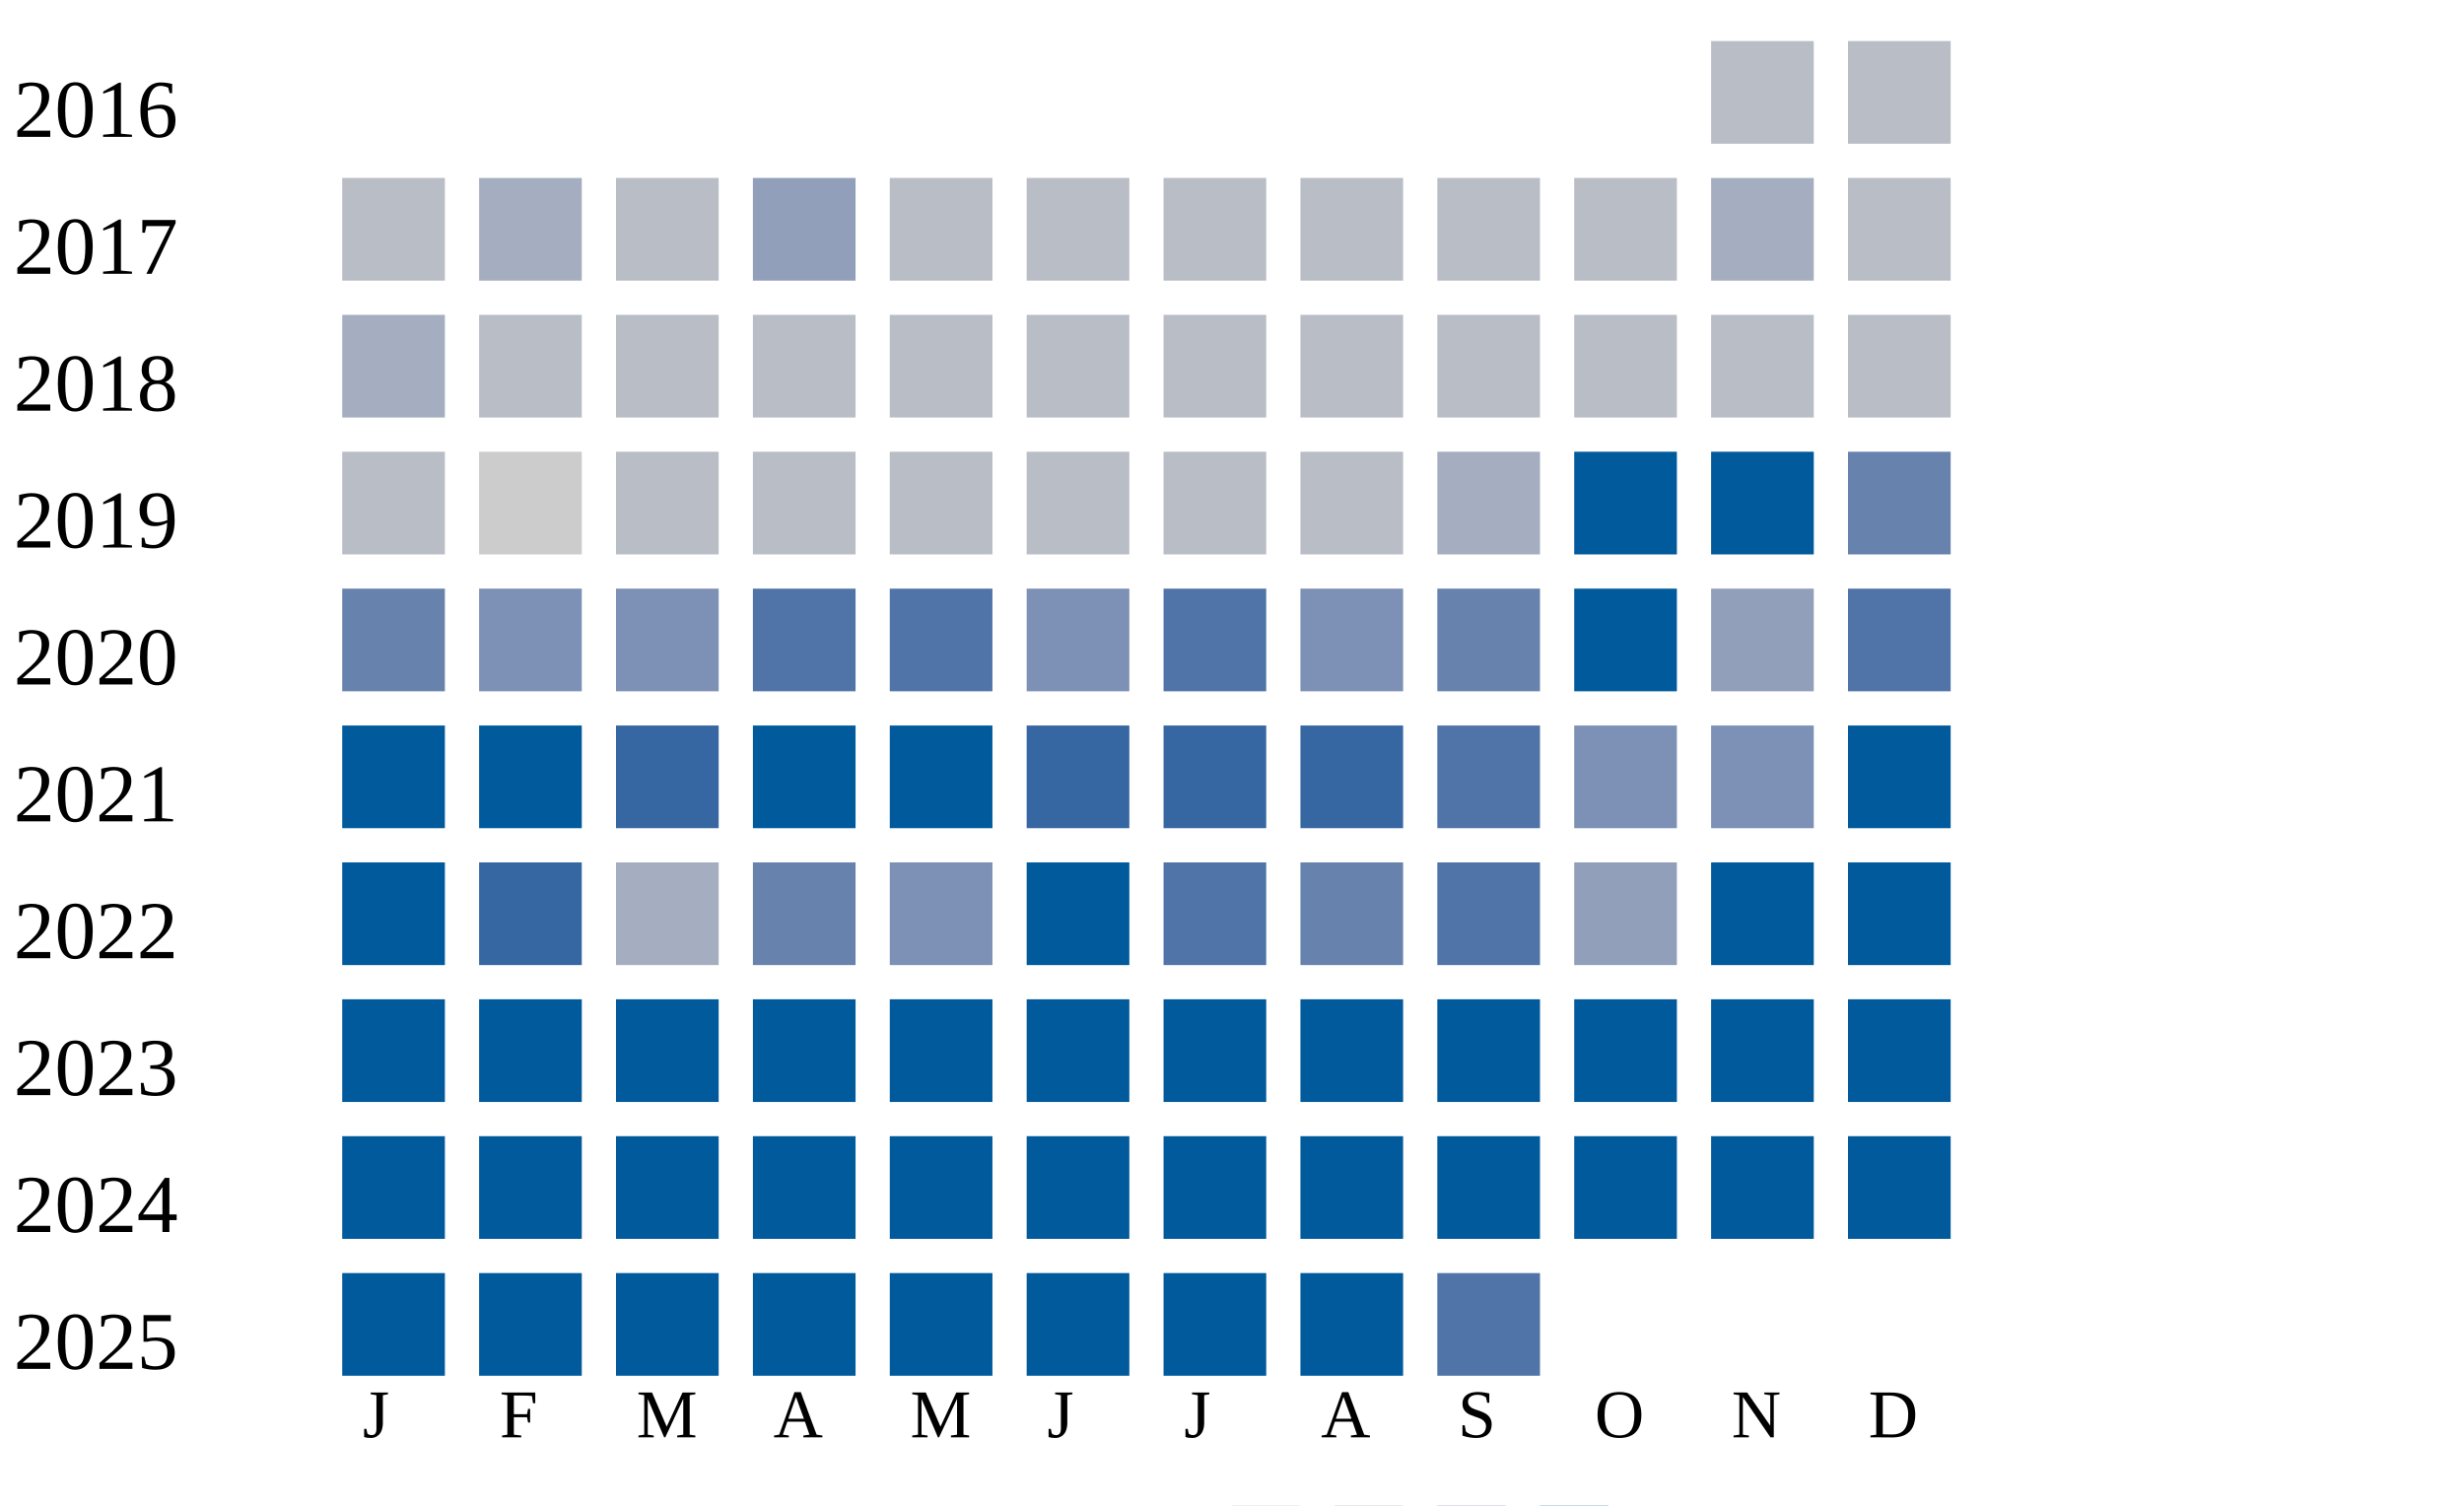
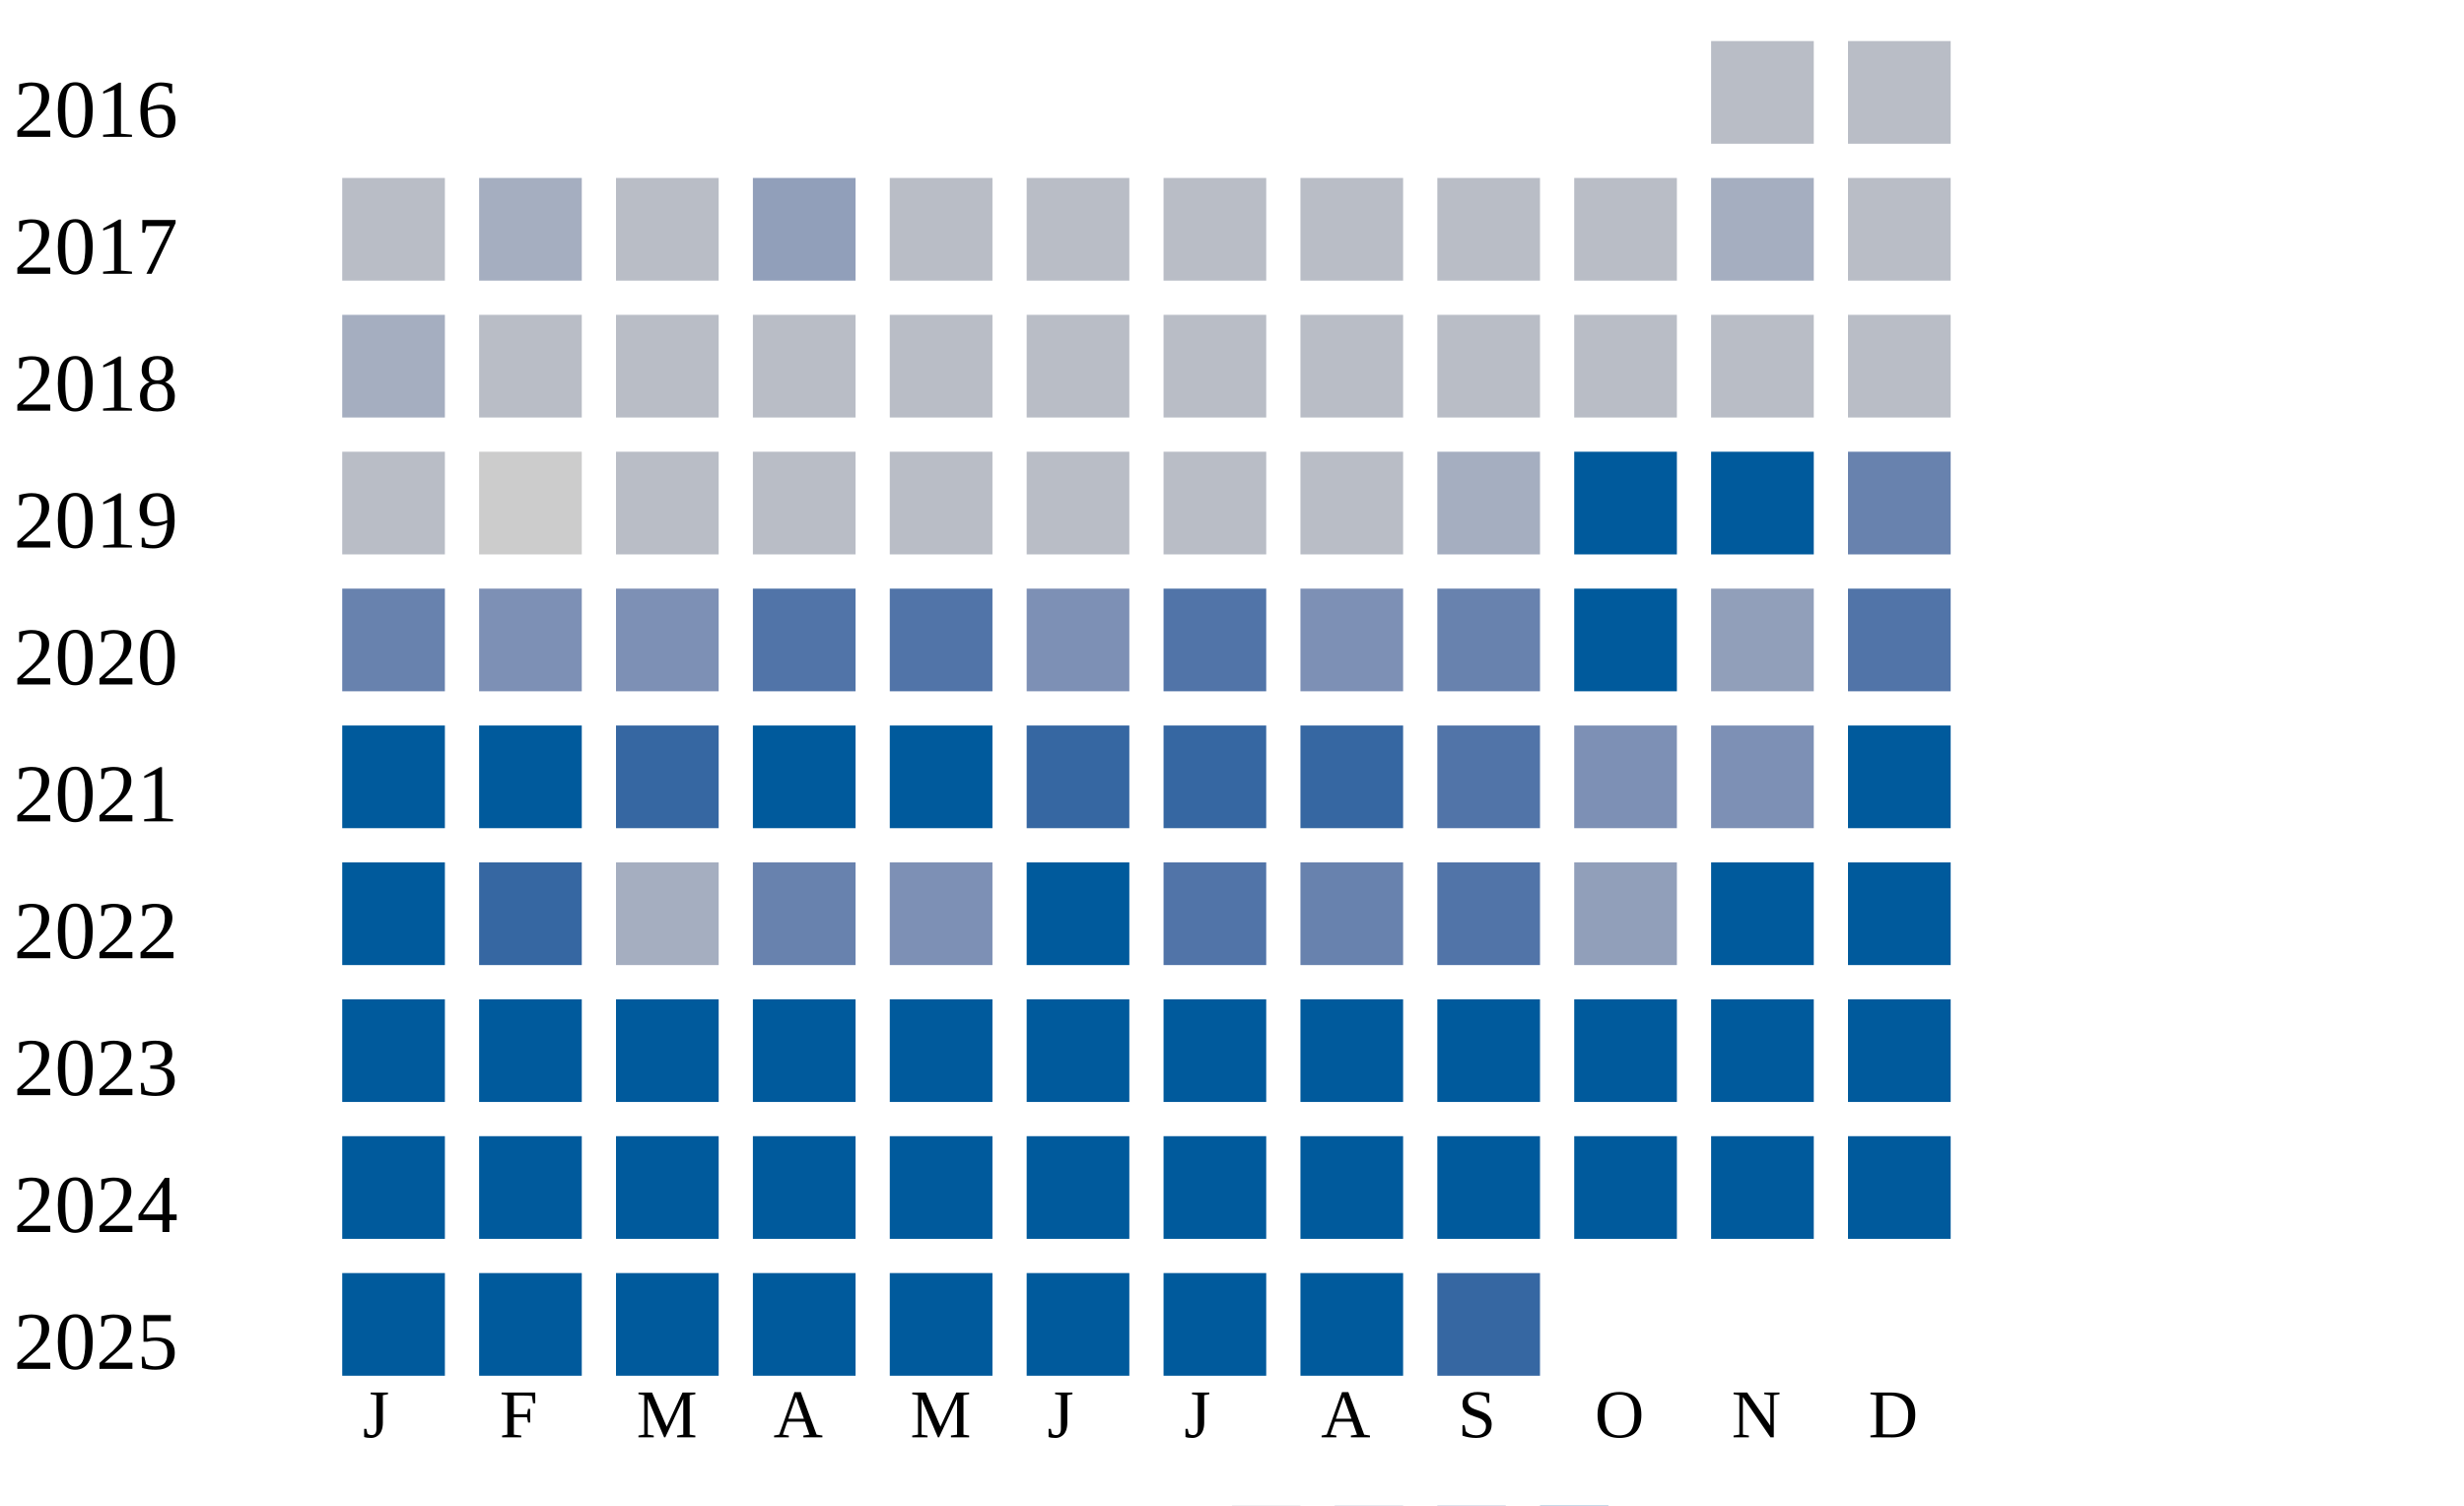
<svg xmlns="http://www.w3.org/2000/svg" width="360" height="220">
  <g transform="translate(0 0)">
    <text x="2" y="20">2016</text>
    <rect x="250" y="6" width="15" height="15" fill="#b9bdc6" />
    <rect x="270" y="6" width="15" height="15" fill="#b9bdc6" />
  </g>
  <g transform="translate(0 20)">
    <text x="2" y="20">2017</text>
    <rect x="50" y="6" width="15" height="15" fill="#b9bdc6" />
    <rect x="70" y="6" width="15" height="15" fill="#a5aec0" />
    <rect x="90" y="6" width="15" height="15" fill="#b9bdc6" />
    <rect x="110" y="6" width="15" height="15" fill="#919fba" />
    <rect x="130" y="6" width="15" height="15" fill="#b9bdc6" />
    <rect x="150" y="6" width="15" height="15" fill="#b9bdc6" />
    <rect x="170" y="6" width="15" height="15" fill="#b9bdc6" />
    <rect x="190" y="6" width="15" height="15" fill="#b9bdc6" />
    <rect x="210" y="6" width="15" height="15" fill="#b9bdc6" />
    <rect x="230" y="6" width="15" height="15" fill="#b9bdc6" />
    <rect x="250" y="6" width="15" height="15" fill="#a5aec0" />
    <rect x="270" y="6" width="15" height="15" fill="#b9bdc6" />
  </g>
  <g transform="translate(0 40)">
    <text x="2" y="20">2018</text>
    <rect x="50" y="6" width="15" height="15" fill="#a5aec0" />
    <rect x="70" y="6" width="15" height="15" fill="#b9bdc6" />
    <rect x="90" y="6" width="15" height="15" fill="#b9bdc6" />
    <rect x="110" y="6" width="15" height="15" fill="#b9bdc6" />
    <rect x="130" y="6" width="15" height="15" fill="#b9bdc6" />
    <rect x="150" y="6" width="15" height="15" fill="#b9bdc6" />
    <rect x="170" y="6" width="15" height="15" fill="#b9bdc6" />
    <rect x="190" y="6" width="15" height="15" fill="#b9bdc6" />
    <rect x="210" y="6" width="15" height="15" fill="#b9bdc6" />
    <rect x="230" y="6" width="15" height="15" fill="#b9bdc6" />
    <rect x="250" y="6" width="15" height="15" fill="#b9bdc6" />
    <rect x="270" y="6" width="15" height="15" fill="#b9bdc6" />
  </g>
  <g transform="translate(0 60)">
    <text x="2" y="20">2019</text>
    <rect x="50" y="6" width="15" height="15" fill="#b9bdc6" />
    <rect x="70" y="6" width="15" height="15" fill="#cccccc" />
    <rect x="90" y="6" width="15" height="15" fill="#b9bdc6" />
    <rect x="110" y="6" width="15" height="15" fill="#b9bdc6" />
    <rect x="130" y="6" width="15" height="15" fill="#b9bdc6" />
    <rect x="150" y="6" width="15" height="15" fill="#b9bdc6" />
    <rect x="170" y="6" width="15" height="15" fill="#b9bdc6" />
    <rect x="190" y="6" width="15" height="15" fill="#b9bdc6" />
    <rect x="210" y="6" width="15" height="15" fill="#a5aec0" />
    <rect x="230" y="6" width="15" height="15" fill="#005a9c" />
    <rect x="250" y="6" width="15" height="15" fill="#005a9c" />
    <rect x="270" y="6" width="15" height="15" fill="#6882ae" />
  </g>
  <g transform="translate(0 80)">
    <text x="2" y="20">2020</text>
    <rect x="50" y="6" width="15" height="15" fill="#6882ae" />
    <rect x="70" y="6" width="15" height="15" fill="#7d90b5" />
    <rect x="90" y="6" width="15" height="15" fill="#7d90b5" />
    <rect x="110" y="6" width="15" height="15" fill="#5174a8" />
    <rect x="130" y="6" width="15" height="15" fill="#5174a8" />
    <rect x="150" y="6" width="15" height="15" fill="#7d90b5" />
    <rect x="170" y="6" width="15" height="15" fill="#5174a8" />
    <rect x="190" y="6" width="15" height="15" fill="#7d90b5" />
    <rect x="210" y="6" width="15" height="15" fill="#6882ae" />
    <rect x="230" y="6" width="15" height="15" fill="#005a9c" />
    <rect x="250" y="6" width="15" height="15" fill="#919fba" />
    <rect x="270" y="6" width="15" height="15" fill="#5174a8" />
  </g>
  <g transform="translate(0 100)">
    <text x="2" y="20">2021</text>
    <rect x="50" y="6" width="15" height="15" fill="#005a9c" />
    <rect x="70" y="6" width="15" height="15" fill="#005a9c" />
    <rect x="90" y="6" width="15" height="15" fill="#3667a2" />
    <rect x="110" y="6" width="15" height="15" fill="#005a9c" />
    <rect x="130" y="6" width="15" height="15" fill="#005a9c" />
    <rect x="150" y="6" width="15" height="15" fill="#3667a2" />
    <rect x="170" y="6" width="15" height="15" fill="#3667a2" />
    <rect x="190" y="6" width="15" height="15" fill="#3667a2" />
    <rect x="210" y="6" width="15" height="15" fill="#5174a8" />
    <rect x="230" y="6" width="15" height="15" fill="#7d90b5" />
    <rect x="250" y="6" width="15" height="15" fill="#7d90b5" />
    <rect x="270" y="6" width="15" height="15" fill="#005a9c" />
  </g>
  <g transform="translate(0 120)">
    <text x="2" y="20">2022</text>
    <rect x="50" y="6" width="15" height="15" fill="#005a9c" />
    <rect x="70" y="6" width="15" height="15" fill="#3667a2" />
    <rect x="90" y="6" width="15" height="15" fill="#a5aec0" />
    <rect x="110" y="6" width="15" height="15" fill="#6882ae" />
    <rect x="130" y="6" width="15" height="15" fill="#7d90b5" />
    <rect x="150" y="6" width="15" height="15" fill="#005a9c" />
    <rect x="170" y="6" width="15" height="15" fill="#5174a8" />
    <rect x="190" y="6" width="15" height="15" fill="#6882ae" />
    <rect x="210" y="6" width="15" height="15" fill="#5174a8" />
    <rect x="230" y="6" width="15" height="15" fill="#919fba" />
    <rect x="250" y="6" width="15" height="15" fill="#005a9c" />
    <rect x="270" y="6" width="15" height="15" fill="#005a9c" />
  </g>
  <g transform="translate(0 140)">
    <text x="2" y="20">2023</text>
    <rect x="50" y="6" width="15" height="15" fill="#005a9c" />
    <rect x="70" y="6" width="15" height="15" fill="#005a9c" />
    <rect x="90" y="6" width="15" height="15" fill="#005a9c" />
    <rect x="110" y="6" width="15" height="15" fill="#005a9c" />
    <rect x="130" y="6" width="15" height="15" fill="#005a9c" />
    <rect x="150" y="6" width="15" height="15" fill="#005a9c" />
    <rect x="170" y="6" width="15" height="15" fill="#005a9c" />
    <rect x="190" y="6" width="15" height="15" fill="#005a9c" />
    <rect x="210" y="6" width="15" height="15" fill="#005a9c" />
    <rect x="230" y="6" width="15" height="15" fill="#005a9c" />
    <rect x="250" y="6" width="15" height="15" fill="#005a9c" />
    <rect x="270" y="6" width="15" height="15" fill="#005a9c" />
  </g>
  <g transform="translate(0 160)">
    <text x="2" y="20">2024</text>
    <rect x="50" y="6" width="15" height="15" fill="#005a9c" />
    <rect x="70" y="6" width="15" height="15" fill="#005a9c" />
    <rect x="90" y="6" width="15" height="15" fill="#005a9c" />
    <rect x="110" y="6" width="15" height="15" fill="#005a9c" />
    <rect x="130" y="6" width="15" height="15" fill="#005a9c" />
    <rect x="150" y="6" width="15" height="15" fill="#005a9c" />
    <rect x="170" y="6" width="15" height="15" fill="#005a9c" />
    <rect x="190" y="6" width="15" height="15" fill="#005a9c" />
    <rect x="210" y="6" width="15" height="15" fill="#005a9c" />
    <rect x="230" y="6" width="15" height="15" fill="#005a9c" />
    <rect x="250" y="6" width="15" height="15" fill="#005a9c" />
    <rect x="270" y="6" width="15" height="15" fill="#005a9c" />
  </g>
  <g transform="translate(0 180)">
    <text x="2" y="20">2025</text>
    <rect x="50" y="6" width="15" height="15" fill="#005a9c" />
    <rect x="70" y="6" width="15" height="15" fill="#005a9c" />
    <rect x="90" y="6" width="15" height="15" fill="#005a9c" />
    <rect x="110" y="6" width="15" height="15" fill="#005a9c" />
    <rect x="130" y="6" width="15" height="15" fill="#005a9c" />
    <rect x="150" y="6" width="15" height="15" fill="#005a9c" />
    <rect x="170" y="6" width="15" height="15" fill="#005a9c" />
    <rect x="190" y="6" width="15" height="15" fill="#005a9c" />
-     <rect x="210" y="6" width="15" height="15" fill="#5174a8" />
+     <rect x="210" y="6" width="15" height="15" fill="#3667a2" />
  </g>
  <text style="font-size: 10px; text-align: center" x="53" y="210">J</text>
  <text style="font-size: 10px; text-align: center" x="73" y="210">F</text>
  <text style="font-size: 10px; text-align: center" x="93" y="210">M</text>
  <text style="font-size: 10px; text-align: center" x="113" y="210">A</text>
  <text style="font-size: 10px; text-align: center" x="133" y="210">M</text>
  <text style="font-size: 10px; text-align: center" x="153" y="210">J</text>
  <text style="font-size: 10px; text-align: center" x="173" y="210">J</text>
  <text style="font-size: 10px; text-align: center" x="193" y="210">A</text>
  <text style="font-size: 10px; text-align: center" x="213" y="210">S</text>
  <text style="font-size: 10px; text-align: center" x="233" y="210">O</text>
  <text style="font-size: 10px; text-align: center" x="253" y="210">N</text>
  <text style="font-size: 10px; text-align: center" x="273" y="210">D</text>
  <text style="font-size: 10px;" x="155" y="229">Less</text>
  <rect fill="#b9bdc6" width="10" height="10" x="180" y="220" />
  <rect fill="#919fba" width="10" height="10" x="195" y="220" />
  <rect fill="#6882ae" width="10" height="10" x="210" y="220" />
  <rect fill="#005a9c" width="10" height="10" x="225" y="220" />
  <text x="240" y="229" style="font-size: 10px;">More</text>
</svg>
